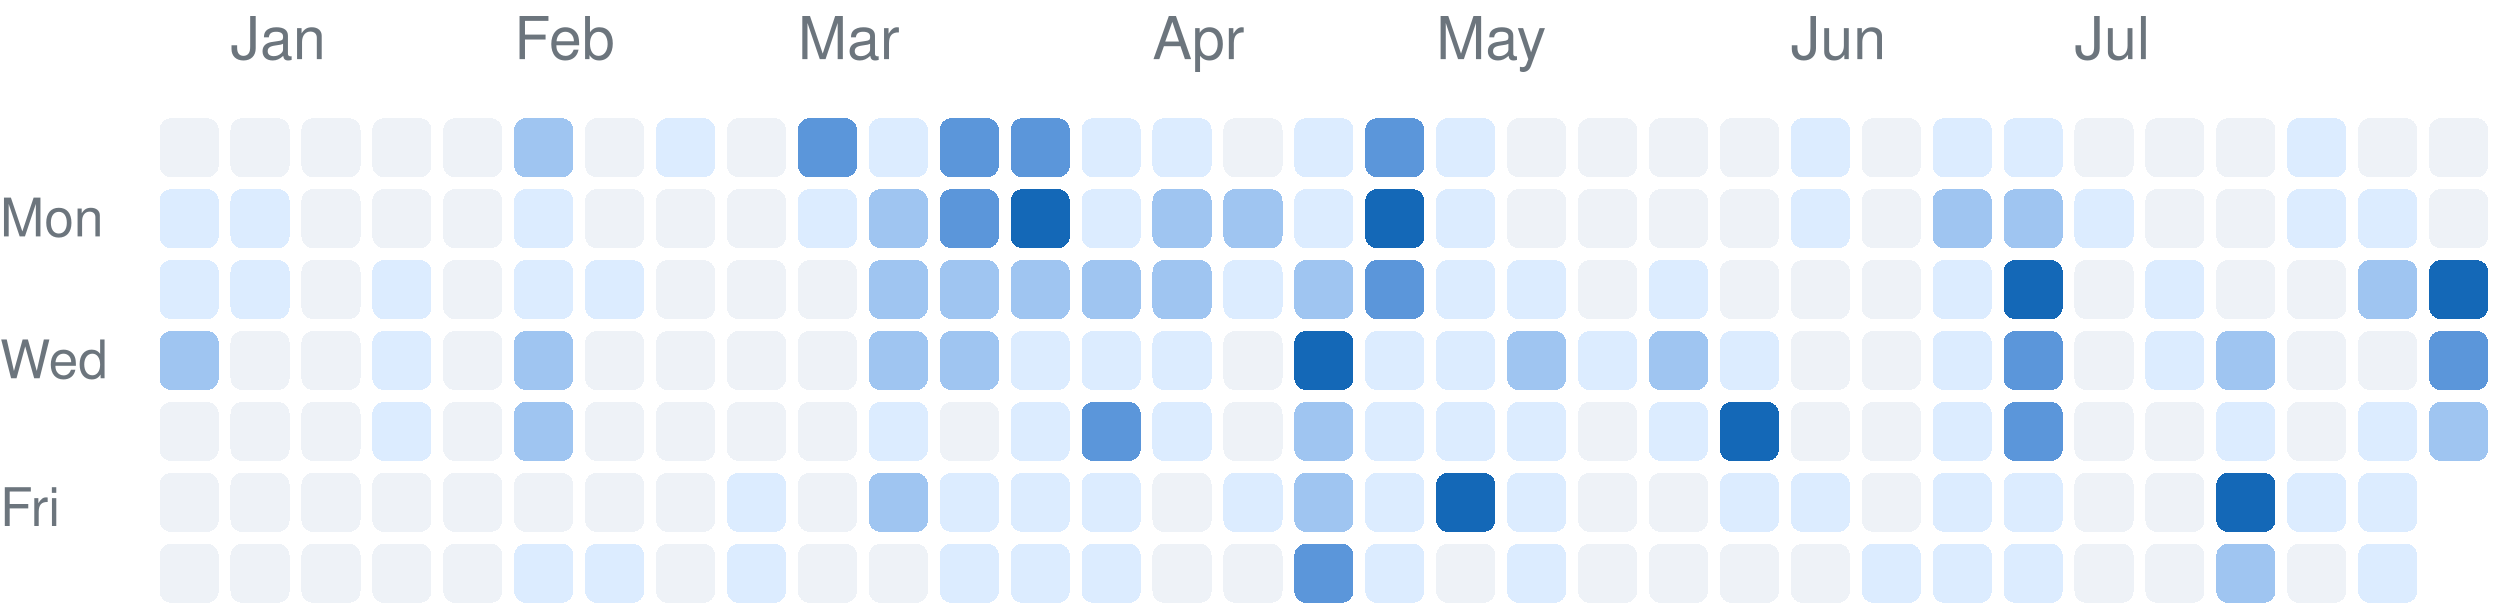
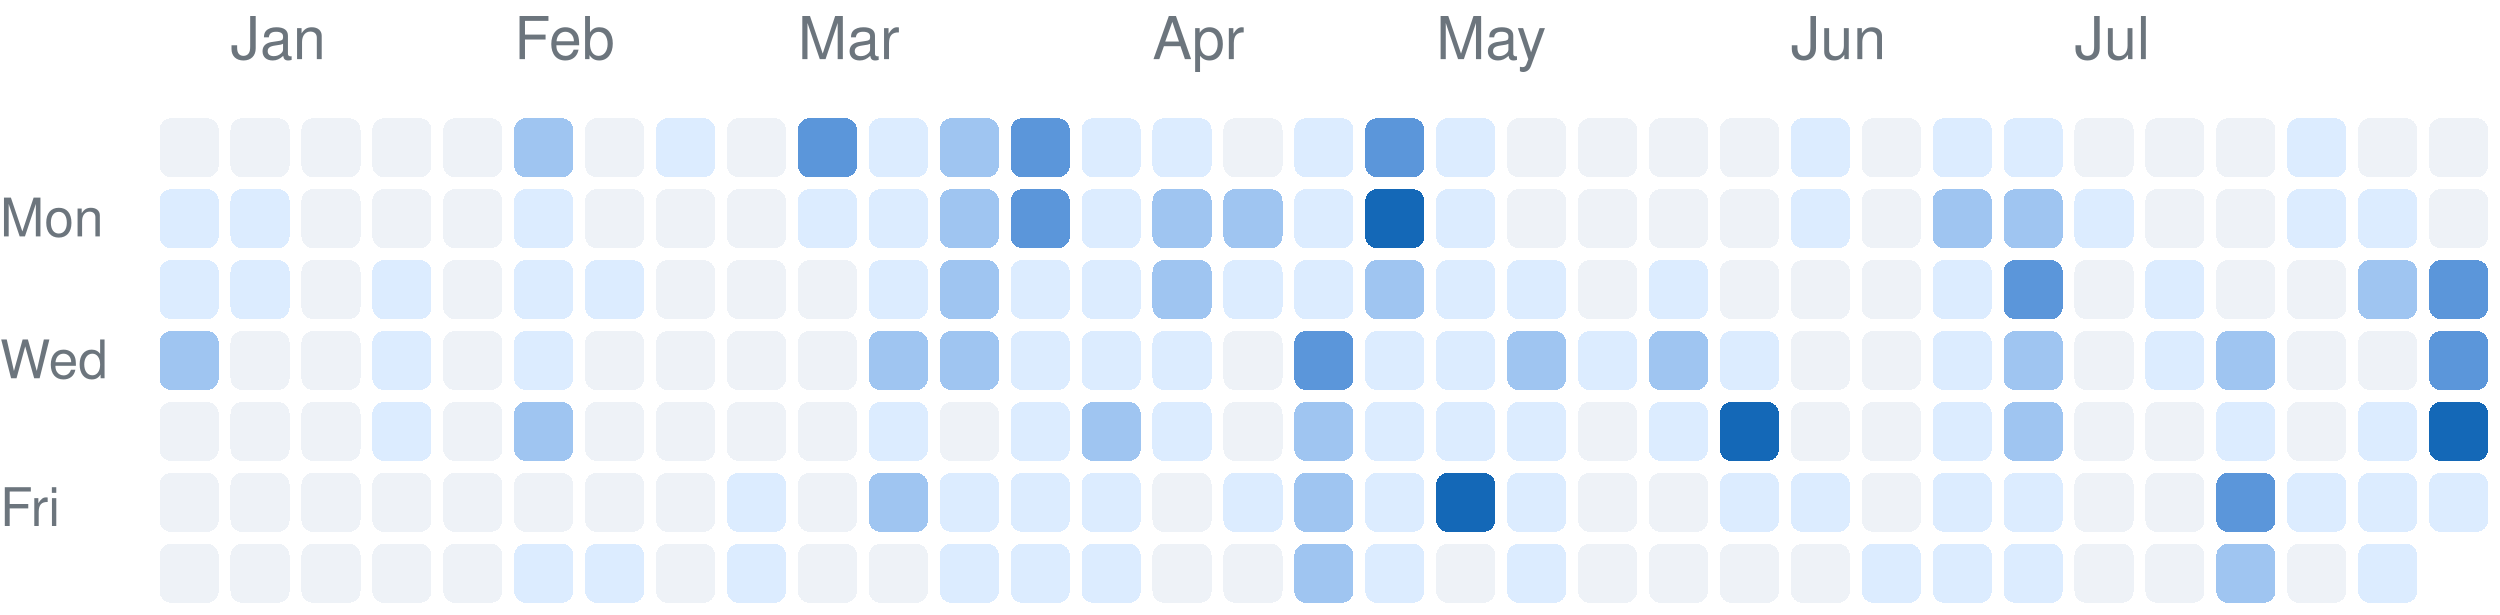
<svg xmlns="http://www.w3.org/2000/svg" version="1.1" width="423" height="104">
  <rect rx="2" ry="2" style="fill:#eef2f7;shape-rendering:crispedges;" data-score="0" data-date="2025-12-28" x="27" y="20" width="10" height="10" />
  <rect rx="2" ry="2" style="fill:#eef2f7;shape-rendering:crispedges;" data-score="0" data-date="2026-01-04" x="39" y="20" width="10" height="10" />
  <rect rx="2" ry="2" style="fill:#eef2f7;shape-rendering:crispedges;" data-score="0" data-date="2026-01-11" x="51" y="20" width="10" height="10" />
  <rect rx="2" ry="2" style="fill:#eef2f7;shape-rendering:crispedges;" data-score="0" data-date="2026-01-18" x="63" y="20" width="10" height="10" />
  <rect rx="2" ry="2" style="fill:#eef2f7;shape-rendering:crispedges;" data-score="0" data-date="2026-01-25" x="75" y="20" width="10" height="10" />
  <rect rx="2" ry="2" style="fill:#9fc5f1;shape-rendering:crispedges;" data-score="2" data-date="2026-02-01" x="87" y="20" width="10" height="10" />
  <rect rx="2" ry="2" style="fill:#eef2f7;shape-rendering:crispedges;" data-score="0" data-date="2026-02-08" x="99" y="20" width="10" height="10" />
  <rect rx="2" ry="2" style="fill:#dcecff;shape-rendering:crispedges;" data-score="1" data-date="2026-02-15" x="111" y="20" width="10" height="10" />
  <rect rx="2" ry="2" style="fill:#eef2f7;shape-rendering:crispedges;" data-score="0" data-date="2026-02-22" x="123" y="20" width="10" height="10" />
  <rect rx="2" ry="2" style="fill:#5b96da;shape-rendering:crispedges;" data-score="3" data-date="2026-03-01" x="135" y="20" width="10" height="10" />
  <rect rx="2" ry="2" style="fill:#dcecff;shape-rendering:crispedges;" data-score="1" data-date="2026-03-08" x="147" y="20" width="10" height="10" />
-   <rect rx="2" ry="2" style="fill:#5b96da;shape-rendering:crispedges;" data-score="3" data-date="2026-03-15" x="159" y="20" width="10" height="10" />
+   <rect rx="2" ry="2" style="fill:#9fc5f1;shape-rendering:crispedges;" data-score="2" data-date="2026-03-15" x="159" y="20" width="10" height="10" />
  <rect rx="2" ry="2" style="fill:#5b96da;shape-rendering:crispedges;" data-score="3" data-date="2026-03-22" x="171" y="20" width="10" height="10" />
  <rect rx="2" ry="2" style="fill:#dcecff;shape-rendering:crispedges;" data-score="1" data-date="2026-03-29" x="183" y="20" width="10" height="10" />
  <rect rx="2" ry="2" style="fill:#dcecff;shape-rendering:crispedges;" data-score="1" data-date="2026-04-05" x="195" y="20" width="10" height="10" />
  <rect rx="2" ry="2" style="fill:#eef2f7;shape-rendering:crispedges;" data-score="0" data-date="2026-04-12" x="207" y="20" width="10" height="10" />
  <rect rx="2" ry="2" style="fill:#dcecff;shape-rendering:crispedges;" data-score="1" data-date="2026-04-19" x="219" y="20" width="10" height="10" />
  <rect rx="2" ry="2" style="fill:#5b96da;shape-rendering:crispedges;" data-score="3" data-date="2026-04-26" x="231" y="20" width="10" height="10" />
  <rect rx="2" ry="2" style="fill:#dcecff;shape-rendering:crispedges;" data-score="1" data-date="2026-05-03" x="243" y="20" width="10" height="10" />
  <rect rx="2" ry="2" style="fill:#eef2f7;shape-rendering:crispedges;" data-score="0" data-date="2026-05-10" x="255" y="20" width="10" height="10" />
  <rect rx="2" ry="2" style="fill:#eef2f7;shape-rendering:crispedges;" data-score="0" data-date="2026-05-17" x="267" y="20" width="10" height="10" />
  <rect rx="2" ry="2" style="fill:#eef2f7;shape-rendering:crispedges;" data-score="0" data-date="2026-05-24" x="279" y="20" width="10" height="10" />
  <rect rx="2" ry="2" style="fill:#eef2f7;shape-rendering:crispedges;" data-score="0" data-date="2026-05-31" x="291" y="20" width="10" height="10" />
  <rect rx="2" ry="2" style="fill:#dcecff;shape-rendering:crispedges;" data-score="1" data-date="2026-06-07" x="303" y="20" width="10" height="10" />
  <rect rx="2" ry="2" style="fill:#eef2f7;shape-rendering:crispedges;" data-score="0" data-date="2026-06-14" x="315" y="20" width="10" height="10" />
  <rect rx="2" ry="2" style="fill:#dcecff;shape-rendering:crispedges;" data-score="1" data-date="2026-06-21" x="327" y="20" width="10" height="10" />
  <rect rx="2" ry="2" style="fill:#dcecff;shape-rendering:crispedges;" data-score="1" data-date="2026-06-28" x="339" y="20" width="10" height="10" />
  <rect rx="2" ry="2" style="fill:#eef2f7;shape-rendering:crispedges;" data-score="0" data-date="2026-07-05" x="351" y="20" width="10" height="10" />
  <rect rx="2" ry="2" style="fill:#eef2f7;shape-rendering:crispedges;" data-score="0" data-date="2026-07-12" x="363" y="20" width="10" height="10" />
  <rect rx="2" ry="2" style="fill:#eef2f7;shape-rendering:crispedges;" data-score="0" data-date="2026-07-19" x="375" y="20" width="10" height="10" />
  <rect rx="2" ry="2" style="fill:#dcecff;shape-rendering:crispedges;" data-score="1" data-date="2026-07-26" x="387" y="20" width="10" height="10" />
  <rect rx="2" ry="2" style="fill:#eef2f7;shape-rendering:crispedges;" data-score="0" data-date="2026-08-02" x="399" y="20" width="10" height="10" />
  <rect rx="2" ry="2" style="fill:#eef2f7;shape-rendering:crispedges;" data-score="0" data-date="2026-08-09" x="411" y="20" width="10" height="10" />
  <rect rx="2" ry="2" style="fill:#dcecff;shape-rendering:crispedges;" data-score="1" data-date="2025-12-29" x="27" y="32" width="10" height="10" />
  <rect rx="2" ry="2" style="fill:#dcecff;shape-rendering:crispedges;" data-score="1" data-date="2026-01-05" x="39" y="32" width="10" height="10" />
  <rect rx="2" ry="2" style="fill:#eef2f7;shape-rendering:crispedges;" data-score="0" data-date="2026-01-12" x="51" y="32" width="10" height="10" />
  <rect rx="2" ry="2" style="fill:#eef2f7;shape-rendering:crispedges;" data-score="0" data-date="2026-01-19" x="63" y="32" width="10" height="10" />
  <rect rx="2" ry="2" style="fill:#eef2f7;shape-rendering:crispedges;" data-score="0" data-date="2026-01-26" x="75" y="32" width="10" height="10" />
  <rect rx="2" ry="2" style="fill:#dcecff;shape-rendering:crispedges;" data-score="1" data-date="2026-02-02" x="87" y="32" width="10" height="10" />
  <rect rx="2" ry="2" style="fill:#eef2f7;shape-rendering:crispedges;" data-score="0" data-date="2026-02-09" x="99" y="32" width="10" height="10" />
  <rect rx="2" ry="2" style="fill:#eef2f7;shape-rendering:crispedges;" data-score="0" data-date="2026-02-16" x="111" y="32" width="10" height="10" />
  <rect rx="2" ry="2" style="fill:#eef2f7;shape-rendering:crispedges;" data-score="0" data-date="2026-02-23" x="123" y="32" width="10" height="10" />
  <rect rx="2" ry="2" style="fill:#dcecff;shape-rendering:crispedges;" data-score="1" data-date="2026-03-02" x="135" y="32" width="10" height="10" />
-   <rect rx="2" ry="2" style="fill:#9fc5f1;shape-rendering:crispedges;" data-score="2" data-date="2026-03-09" x="147" y="32" width="10" height="10" />
-   <rect rx="2" ry="2" style="fill:#5b96da;shape-rendering:crispedges;" data-score="3" data-date="2026-03-16" x="159" y="32" width="10" height="10" />
-   <rect rx="2" ry="2" style="fill:#1468b7;shape-rendering:crispedges;" data-score="4" data-date="2026-03-23" x="171" y="32" width="10" height="10" />
+   <rect rx="2" ry="2" style="fill:#dcecff;shape-rendering:crispedges;" data-score="1" data-date="2026-03-09" x="147" y="32" width="10" height="10" />
+   <rect rx="2" ry="2" style="fill:#9fc5f1;shape-rendering:crispedges;" data-score="2" data-date="2026-03-16" x="159" y="32" width="10" height="10" />
+   <rect rx="2" ry="2" style="fill:#5b96da;shape-rendering:crispedges;" data-score="3" data-date="2026-03-23" x="171" y="32" width="10" height="10" />
  <rect rx="2" ry="2" style="fill:#dcecff;shape-rendering:crispedges;" data-score="1" data-date="2026-03-30" x="183" y="32" width="10" height="10" />
  <rect rx="2" ry="2" style="fill:#9fc5f1;shape-rendering:crispedges;" data-score="2" data-date="2026-04-06" x="195" y="32" width="10" height="10" />
  <rect rx="2" ry="2" style="fill:#9fc5f1;shape-rendering:crispedges;" data-score="2" data-date="2026-04-13" x="207" y="32" width="10" height="10" />
  <rect rx="2" ry="2" style="fill:#dcecff;shape-rendering:crispedges;" data-score="1" data-date="2026-04-20" x="219" y="32" width="10" height="10" />
  <rect rx="2" ry="2" style="fill:#1468b7;shape-rendering:crispedges;" data-score="4" data-date="2026-04-27" x="231" y="32" width="10" height="10" />
  <rect rx="2" ry="2" style="fill:#dcecff;shape-rendering:crispedges;" data-score="1" data-date="2026-05-04" x="243" y="32" width="10" height="10" />
  <rect rx="2" ry="2" style="fill:#eef2f7;shape-rendering:crispedges;" data-score="0" data-date="2026-05-11" x="255" y="32" width="10" height="10" />
  <rect rx="2" ry="2" style="fill:#eef2f7;shape-rendering:crispedges;" data-score="0" data-date="2026-05-18" x="267" y="32" width="10" height="10" />
  <rect rx="2" ry="2" style="fill:#eef2f7;shape-rendering:crispedges;" data-score="0" data-date="2026-05-25" x="279" y="32" width="10" height="10" />
  <rect rx="2" ry="2" style="fill:#eef2f7;shape-rendering:crispedges;" data-score="0" data-date="2026-06-01" x="291" y="32" width="10" height="10" />
  <rect rx="2" ry="2" style="fill:#dcecff;shape-rendering:crispedges;" data-score="1" data-date="2026-06-08" x="303" y="32" width="10" height="10" />
  <rect rx="2" ry="2" style="fill:#eef2f7;shape-rendering:crispedges;" data-score="0" data-date="2026-06-15" x="315" y="32" width="10" height="10" />
  <rect rx="2" ry="2" style="fill:#9fc5f1;shape-rendering:crispedges;" data-score="2" data-date="2026-06-22" x="327" y="32" width="10" height="10" />
  <rect rx="2" ry="2" style="fill:#9fc5f1;shape-rendering:crispedges;" data-score="2" data-date="2026-06-29" x="339" y="32" width="10" height="10" />
  <rect rx="2" ry="2" style="fill:#dcecff;shape-rendering:crispedges;" data-score="1" data-date="2026-07-06" x="351" y="32" width="10" height="10" />
  <rect rx="2" ry="2" style="fill:#eef2f7;shape-rendering:crispedges;" data-score="0" data-date="2026-07-13" x="363" y="32" width="10" height="10" />
  <rect rx="2" ry="2" style="fill:#eef2f7;shape-rendering:crispedges;" data-score="0" data-date="2026-07-20" x="375" y="32" width="10" height="10" />
  <rect rx="2" ry="2" style="fill:#dcecff;shape-rendering:crispedges;" data-score="1" data-date="2026-07-27" x="387" y="32" width="10" height="10" />
  <rect rx="2" ry="2" style="fill:#dcecff;shape-rendering:crispedges;" data-score="1" data-date="2026-08-03" x="399" y="32" width="10" height="10" />
  <rect rx="2" ry="2" style="fill:#eef2f7;shape-rendering:crispedges;" data-score="0" data-date="2026-08-10" x="411" y="32" width="10" height="10" />
  <rect rx="2" ry="2" style="fill:#dcecff;shape-rendering:crispedges;" data-score="1" data-date="2025-12-30" x="27" y="44" width="10" height="10" />
  <rect rx="2" ry="2" style="fill:#dcecff;shape-rendering:crispedges;" data-score="1" data-date="2026-01-06" x="39" y="44" width="10" height="10" />
  <rect rx="2" ry="2" style="fill:#eef2f7;shape-rendering:crispedges;" data-score="0" data-date="2026-01-13" x="51" y="44" width="10" height="10" />
  <rect rx="2" ry="2" style="fill:#dcecff;shape-rendering:crispedges;" data-score="1" data-date="2026-01-20" x="63" y="44" width="10" height="10" />
  <rect rx="2" ry="2" style="fill:#eef2f7;shape-rendering:crispedges;" data-score="0" data-date="2026-01-27" x="75" y="44" width="10" height="10" />
  <rect rx="2" ry="2" style="fill:#dcecff;shape-rendering:crispedges;" data-score="1" data-date="2026-02-03" x="87" y="44" width="10" height="10" />
  <rect rx="2" ry="2" style="fill:#dcecff;shape-rendering:crispedges;" data-score="1" data-date="2026-02-10" x="99" y="44" width="10" height="10" />
  <rect rx="2" ry="2" style="fill:#eef2f7;shape-rendering:crispedges;" data-score="0" data-date="2026-02-17" x="111" y="44" width="10" height="10" />
  <rect rx="2" ry="2" style="fill:#eef2f7;shape-rendering:crispedges;" data-score="0" data-date="2026-02-24" x="123" y="44" width="10" height="10" />
  <rect rx="2" ry="2" style="fill:#eef2f7;shape-rendering:crispedges;" data-score="0" data-date="2026-03-03" x="135" y="44" width="10" height="10" />
-   <rect rx="2" ry="2" style="fill:#9fc5f1;shape-rendering:crispedges;" data-score="2" data-date="2026-03-10" x="147" y="44" width="10" height="10" />
+   <rect rx="2" ry="2" style="fill:#dcecff;shape-rendering:crispedges;" data-score="1" data-date="2026-03-10" x="147" y="44" width="10" height="10" />
  <rect rx="2" ry="2" style="fill:#9fc5f1;shape-rendering:crispedges;" data-score="2" data-date="2026-03-17" x="159" y="44" width="10" height="10" />
-   <rect rx="2" ry="2" style="fill:#9fc5f1;shape-rendering:crispedges;" data-score="2" data-date="2026-03-24" x="171" y="44" width="10" height="10" />
-   <rect rx="2" ry="2" style="fill:#9fc5f1;shape-rendering:crispedges;" data-score="2" data-date="2026-03-31" x="183" y="44" width="10" height="10" />
+   <rect rx="2" ry="2" style="fill:#dcecff;shape-rendering:crispedges;" data-score="1" data-date="2026-03-24" x="171" y="44" width="10" height="10" />
+   <rect rx="2" ry="2" style="fill:#dcecff;shape-rendering:crispedges;" data-score="1" data-date="2026-03-31" x="183" y="44" width="10" height="10" />
  <rect rx="2" ry="2" style="fill:#9fc5f1;shape-rendering:crispedges;" data-score="2" data-date="2026-04-07" x="195" y="44" width="10" height="10" />
  <rect rx="2" ry="2" style="fill:#dcecff;shape-rendering:crispedges;" data-score="1" data-date="2026-04-14" x="207" y="44" width="10" height="10" />
-   <rect rx="2" ry="2" style="fill:#9fc5f1;shape-rendering:crispedges;" data-score="2" data-date="2026-04-21" x="219" y="44" width="10" height="10" />
-   <rect rx="2" ry="2" style="fill:#5b96da;shape-rendering:crispedges;" data-score="3" data-date="2026-04-28" x="231" y="44" width="10" height="10" />
+   <rect rx="2" ry="2" style="fill:#dcecff;shape-rendering:crispedges;" data-score="1" data-date="2026-04-21" x="219" y="44" width="10" height="10" />
+   <rect rx="2" ry="2" style="fill:#9fc5f1;shape-rendering:crispedges;" data-score="2" data-date="2026-04-28" x="231" y="44" width="10" height="10" />
  <rect rx="2" ry="2" style="fill:#dcecff;shape-rendering:crispedges;" data-score="1" data-date="2026-05-05" x="243" y="44" width="10" height="10" />
  <rect rx="2" ry="2" style="fill:#dcecff;shape-rendering:crispedges;" data-score="1" data-date="2026-05-12" x="255" y="44" width="10" height="10" />
  <rect rx="2" ry="2" style="fill:#eef2f7;shape-rendering:crispedges;" data-score="0" data-date="2026-05-19" x="267" y="44" width="10" height="10" />
  <rect rx="2" ry="2" style="fill:#dcecff;shape-rendering:crispedges;" data-score="1" data-date="2026-05-26" x="279" y="44" width="10" height="10" />
  <rect rx="2" ry="2" style="fill:#eef2f7;shape-rendering:crispedges;" data-score="0" data-date="2026-06-02" x="291" y="44" width="10" height="10" />
  <rect rx="2" ry="2" style="fill:#eef2f7;shape-rendering:crispedges;" data-score="0" data-date="2026-06-09" x="303" y="44" width="10" height="10" />
  <rect rx="2" ry="2" style="fill:#eef2f7;shape-rendering:crispedges;" data-score="0" data-date="2026-06-16" x="315" y="44" width="10" height="10" />
  <rect rx="2" ry="2" style="fill:#dcecff;shape-rendering:crispedges;" data-score="1" data-date="2026-06-23" x="327" y="44" width="10" height="10" />
-   <rect rx="2" ry="2" style="fill:#1468b7;shape-rendering:crispedges;" data-score="4" data-date="2026-06-30" x="339" y="44" width="10" height="10" />
+   <rect rx="2" ry="2" style="fill:#5b96da;shape-rendering:crispedges;" data-score="3" data-date="2026-06-30" x="339" y="44" width="10" height="10" />
  <rect rx="2" ry="2" style="fill:#eef2f7;shape-rendering:crispedges;" data-score="0" data-date="2026-07-07" x="351" y="44" width="10" height="10" />
  <rect rx="2" ry="2" style="fill:#dcecff;shape-rendering:crispedges;" data-score="1" data-date="2026-07-14" x="363" y="44" width="10" height="10" />
  <rect rx="2" ry="2" style="fill:#eef2f7;shape-rendering:crispedges;" data-score="0" data-date="2026-07-21" x="375" y="44" width="10" height="10" />
  <rect rx="2" ry="2" style="fill:#eef2f7;shape-rendering:crispedges;" data-score="0" data-date="2026-07-28" x="387" y="44" width="10" height="10" />
  <rect rx="2" ry="2" style="fill:#9fc5f1;shape-rendering:crispedges;" data-score="2" data-date="2026-08-04" x="399" y="44" width="10" height="10" />
-   <rect rx="2" ry="2" style="fill:#1468b7;shape-rendering:crispedges;" data-score="4" data-date="2026-08-11" x="411" y="44" width="10" height="10" />
+   <rect rx="2" ry="2" style="fill:#5b96da;shape-rendering:crispedges;" data-score="3" data-date="2026-08-11" x="411" y="44" width="10" height="10" />
  <rect rx="2" ry="2" style="fill:#9fc5f1;shape-rendering:crispedges;" data-score="2" data-date="2025-12-31" x="27" y="56" width="10" height="10" />
  <rect rx="2" ry="2" style="fill:#eef2f7;shape-rendering:crispedges;" data-score="0" data-date="2026-01-07" x="39" y="56" width="10" height="10" />
  <rect rx="2" ry="2" style="fill:#eef2f7;shape-rendering:crispedges;" data-score="0" data-date="2026-01-14" x="51" y="56" width="10" height="10" />
  <rect rx="2" ry="2" style="fill:#dcecff;shape-rendering:crispedges;" data-score="1" data-date="2026-01-21" x="63" y="56" width="10" height="10" />
  <rect rx="2" ry="2" style="fill:#eef2f7;shape-rendering:crispedges;" data-score="0" data-date="2026-01-28" x="75" y="56" width="10" height="10" />
-   <rect rx="2" ry="2" style="fill:#9fc5f1;shape-rendering:crispedges;" data-score="2" data-date="2026-02-04" x="87" y="56" width="10" height="10" />
+   <rect rx="2" ry="2" style="fill:#dcecff;shape-rendering:crispedges;" data-score="1" data-date="2026-02-04" x="87" y="56" width="10" height="10" />
  <rect rx="2" ry="2" style="fill:#eef2f7;shape-rendering:crispedges;" data-score="0" data-date="2026-02-11" x="99" y="56" width="10" height="10" />
  <rect rx="2" ry="2" style="fill:#eef2f7;shape-rendering:crispedges;" data-score="0" data-date="2026-02-18" x="111" y="56" width="10" height="10" />
  <rect rx="2" ry="2" style="fill:#eef2f7;shape-rendering:crispedges;" data-score="0" data-date="2026-02-25" x="123" y="56" width="10" height="10" />
  <rect rx="2" ry="2" style="fill:#eef2f7;shape-rendering:crispedges;" data-score="0" data-date="2026-03-04" x="135" y="56" width="10" height="10" />
  <rect rx="2" ry="2" style="fill:#9fc5f1;shape-rendering:crispedges;" data-score="2" data-date="2026-03-11" x="147" y="56" width="10" height="10" />
  <rect rx="2" ry="2" style="fill:#9fc5f1;shape-rendering:crispedges;" data-score="2" data-date="2026-03-18" x="159" y="56" width="10" height="10" />
  <rect rx="2" ry="2" style="fill:#dcecff;shape-rendering:crispedges;" data-score="1" data-date="2026-03-25" x="171" y="56" width="10" height="10" />
  <rect rx="2" ry="2" style="fill:#dcecff;shape-rendering:crispedges;" data-score="1" data-date="2026-04-01" x="183" y="56" width="10" height="10" />
  <rect rx="2" ry="2" style="fill:#dcecff;shape-rendering:crispedges;" data-score="1" data-date="2026-04-08" x="195" y="56" width="10" height="10" />
  <rect rx="2" ry="2" style="fill:#eef2f7;shape-rendering:crispedges;" data-score="0" data-date="2026-04-15" x="207" y="56" width="10" height="10" />
-   <rect rx="2" ry="2" style="fill:#1468b7;shape-rendering:crispedges;" data-score="4" data-date="2026-04-22" x="219" y="56" width="10" height="10" />
+   <rect rx="2" ry="2" style="fill:#5b96da;shape-rendering:crispedges;" data-score="3" data-date="2026-04-22" x="219" y="56" width="10" height="10" />
  <rect rx="2" ry="2" style="fill:#dcecff;shape-rendering:crispedges;" data-score="1" data-date="2026-04-29" x="231" y="56" width="10" height="10" />
  <rect rx="2" ry="2" style="fill:#dcecff;shape-rendering:crispedges;" data-score="1" data-date="2026-05-06" x="243" y="56" width="10" height="10" />
  <rect rx="2" ry="2" style="fill:#9fc5f1;shape-rendering:crispedges;" data-score="2" data-date="2026-05-13" x="255" y="56" width="10" height="10" />
  <rect rx="2" ry="2" style="fill:#dcecff;shape-rendering:crispedges;" data-score="1" data-date="2026-05-20" x="267" y="56" width="10" height="10" />
  <rect rx="2" ry="2" style="fill:#9fc5f1;shape-rendering:crispedges;" data-score="2" data-date="2026-05-27" x="279" y="56" width="10" height="10" />
  <rect rx="2" ry="2" style="fill:#dcecff;shape-rendering:crispedges;" data-score="1" data-date="2026-06-03" x="291" y="56" width="10" height="10" />
  <rect rx="2" ry="2" style="fill:#eef2f7;shape-rendering:crispedges;" data-score="0" data-date="2026-06-10" x="303" y="56" width="10" height="10" />
  <rect rx="2" ry="2" style="fill:#eef2f7;shape-rendering:crispedges;" data-score="0" data-date="2026-06-17" x="315" y="56" width="10" height="10" />
  <rect rx="2" ry="2" style="fill:#dcecff;shape-rendering:crispedges;" data-score="1" data-date="2026-06-24" x="327" y="56" width="10" height="10" />
-   <rect rx="2" ry="2" style="fill:#5b96da;shape-rendering:crispedges;" data-score="3" data-date="2026-07-01" x="339" y="56" width="10" height="10" />
+   <rect rx="2" ry="2" style="fill:#9fc5f1;shape-rendering:crispedges;" data-score="2" data-date="2026-07-01" x="339" y="56" width="10" height="10" />
  <rect rx="2" ry="2" style="fill:#eef2f7;shape-rendering:crispedges;" data-score="0" data-date="2026-07-08" x="351" y="56" width="10" height="10" />
  <rect rx="2" ry="2" style="fill:#dcecff;shape-rendering:crispedges;" data-score="1" data-date="2026-07-15" x="363" y="56" width="10" height="10" />
  <rect rx="2" ry="2" style="fill:#9fc5f1;shape-rendering:crispedges;" data-score="2" data-date="2026-07-22" x="375" y="56" width="10" height="10" />
  <rect rx="2" ry="2" style="fill:#eef2f7;shape-rendering:crispedges;" data-score="0" data-date="2026-07-29" x="387" y="56" width="10" height="10" />
  <rect rx="2" ry="2" style="fill:#eef2f7;shape-rendering:crispedges;" data-score="0" data-date="2026-08-05" x="399" y="56" width="10" height="10" />
  <rect rx="2" ry="2" style="fill:#5b96da;shape-rendering:crispedges;" data-score="3" data-date="2026-08-12" x="411" y="56" width="10" height="10" />
  <rect rx="2" ry="2" style="fill:#eef2f7;shape-rendering:crispedges;" data-score="0" data-date="2026-01-01" x="27" y="68" width="10" height="10" />
  <rect rx="2" ry="2" style="fill:#eef2f7;shape-rendering:crispedges;" data-score="0" data-date="2026-01-08" x="39" y="68" width="10" height="10" />
  <rect rx="2" ry="2" style="fill:#eef2f7;shape-rendering:crispedges;" data-score="0" data-date="2026-01-15" x="51" y="68" width="10" height="10" />
  <rect rx="2" ry="2" style="fill:#dcecff;shape-rendering:crispedges;" data-score="1" data-date="2026-01-22" x="63" y="68" width="10" height="10" />
  <rect rx="2" ry="2" style="fill:#eef2f7;shape-rendering:crispedges;" data-score="0" data-date="2026-01-29" x="75" y="68" width="10" height="10" />
  <rect rx="2" ry="2" style="fill:#9fc5f1;shape-rendering:crispedges;" data-score="2" data-date="2026-02-05" x="87" y="68" width="10" height="10" />
  <rect rx="2" ry="2" style="fill:#eef2f7;shape-rendering:crispedges;" data-score="0" data-date="2026-02-12" x="99" y="68" width="10" height="10" />
  <rect rx="2" ry="2" style="fill:#eef2f7;shape-rendering:crispedges;" data-score="0" data-date="2026-02-19" x="111" y="68" width="10" height="10" />
  <rect rx="2" ry="2" style="fill:#eef2f7;shape-rendering:crispedges;" data-score="0" data-date="2026-02-26" x="123" y="68" width="10" height="10" />
  <rect rx="2" ry="2" style="fill:#eef2f7;shape-rendering:crispedges;" data-score="0" data-date="2026-03-05" x="135" y="68" width="10" height="10" />
  <rect rx="2" ry="2" style="fill:#dcecff;shape-rendering:crispedges;" data-score="1" data-date="2026-03-12" x="147" y="68" width="10" height="10" />
  <rect rx="2" ry="2" style="fill:#eef2f7;shape-rendering:crispedges;" data-score="0" data-date="2026-03-19" x="159" y="68" width="10" height="10" />
  <rect rx="2" ry="2" style="fill:#dcecff;shape-rendering:crispedges;" data-score="1" data-date="2026-03-26" x="171" y="68" width="10" height="10" />
-   <rect rx="2" ry="2" style="fill:#5b96da;shape-rendering:crispedges;" data-score="3" data-date="2026-04-02" x="183" y="68" width="10" height="10" />
+   <rect rx="2" ry="2" style="fill:#9fc5f1;shape-rendering:crispedges;" data-score="2" data-date="2026-04-02" x="183" y="68" width="10" height="10" />
  <rect rx="2" ry="2" style="fill:#dcecff;shape-rendering:crispedges;" data-score="1" data-date="2026-04-09" x="195" y="68" width="10" height="10" />
  <rect rx="2" ry="2" style="fill:#eef2f7;shape-rendering:crispedges;" data-score="0" data-date="2026-04-16" x="207" y="68" width="10" height="10" />
  <rect rx="2" ry="2" style="fill:#9fc5f1;shape-rendering:crispedges;" data-score="2" data-date="2026-04-23" x="219" y="68" width="10" height="10" />
  <rect rx="2" ry="2" style="fill:#dcecff;shape-rendering:crispedges;" data-score="1" data-date="2026-04-30" x="231" y="68" width="10" height="10" />
  <rect rx="2" ry="2" style="fill:#dcecff;shape-rendering:crispedges;" data-score="1" data-date="2026-05-07" x="243" y="68" width="10" height="10" />
  <rect rx="2" ry="2" style="fill:#dcecff;shape-rendering:crispedges;" data-score="1" data-date="2026-05-14" x="255" y="68" width="10" height="10" />
  <rect rx="2" ry="2" style="fill:#eef2f7;shape-rendering:crispedges;" data-score="0" data-date="2026-05-21" x="267" y="68" width="10" height="10" />
  <rect rx="2" ry="2" style="fill:#dcecff;shape-rendering:crispedges;" data-score="1" data-date="2026-05-28" x="279" y="68" width="10" height="10" />
  <rect rx="2" ry="2" style="fill:#1468b7;shape-rendering:crispedges;" data-score="4" data-date="2026-06-04" x="291" y="68" width="10" height="10" />
  <rect rx="2" ry="2" style="fill:#eef2f7;shape-rendering:crispedges;" data-score="0" data-date="2026-06-11" x="303" y="68" width="10" height="10" />
  <rect rx="2" ry="2" style="fill:#eef2f7;shape-rendering:crispedges;" data-score="0" data-date="2026-06-18" x="315" y="68" width="10" height="10" />
  <rect rx="2" ry="2" style="fill:#dcecff;shape-rendering:crispedges;" data-score="1" data-date="2026-06-25" x="327" y="68" width="10" height="10" />
-   <rect rx="2" ry="2" style="fill:#5b96da;shape-rendering:crispedges;" data-score="3" data-date="2026-07-02" x="339" y="68" width="10" height="10" />
+   <rect rx="2" ry="2" style="fill:#9fc5f1;shape-rendering:crispedges;" data-score="2" data-date="2026-07-02" x="339" y="68" width="10" height="10" />
  <rect rx="2" ry="2" style="fill:#eef2f7;shape-rendering:crispedges;" data-score="0" data-date="2026-07-09" x="351" y="68" width="10" height="10" />
  <rect rx="2" ry="2" style="fill:#eef2f7;shape-rendering:crispedges;" data-score="0" data-date="2026-07-16" x="363" y="68" width="10" height="10" />
  <rect rx="2" ry="2" style="fill:#dcecff;shape-rendering:crispedges;" data-score="1" data-date="2026-07-23" x="375" y="68" width="10" height="10" />
  <rect rx="2" ry="2" style="fill:#eef2f7;shape-rendering:crispedges;" data-score="0" data-date="2026-07-30" x="387" y="68" width="10" height="10" />
  <rect rx="2" ry="2" style="fill:#dcecff;shape-rendering:crispedges;" data-score="1" data-date="2026-08-06" x="399" y="68" width="10" height="10" />
-   <rect rx="2" ry="2" style="fill:#9fc5f1;shape-rendering:crispedges;" data-score="2" data-date="2026-08-13" x="411" y="68" width="10" height="10" />
+   <rect rx="2" ry="2" style="fill:#1468b7;shape-rendering:crispedges;" data-score="4" data-date="2026-08-13" x="411" y="68" width="10" height="10" />
  <rect rx="2" ry="2" style="fill:#eef2f7;shape-rendering:crispedges;" data-score="0" data-date="2026-01-02" x="27" y="80" width="10" height="10" />
  <rect rx="2" ry="2" style="fill:#eef2f7;shape-rendering:crispedges;" data-score="0" data-date="2026-01-09" x="39" y="80" width="10" height="10" />
  <rect rx="2" ry="2" style="fill:#eef2f7;shape-rendering:crispedges;" data-score="0" data-date="2026-01-16" x="51" y="80" width="10" height="10" />
  <rect rx="2" ry="2" style="fill:#eef2f7;shape-rendering:crispedges;" data-score="0" data-date="2026-01-23" x="63" y="80" width="10" height="10" />
  <rect rx="2" ry="2" style="fill:#eef2f7;shape-rendering:crispedges;" data-score="0" data-date="2026-01-30" x="75" y="80" width="10" height="10" />
  <rect rx="2" ry="2" style="fill:#eef2f7;shape-rendering:crispedges;" data-score="0" data-date="2026-02-06" x="87" y="80" width="10" height="10" />
  <rect rx="2" ry="2" style="fill:#eef2f7;shape-rendering:crispedges;" data-score="0" data-date="2026-02-13" x="99" y="80" width="10" height="10" />
  <rect rx="2" ry="2" style="fill:#eef2f7;shape-rendering:crispedges;" data-score="0" data-date="2026-02-20" x="111" y="80" width="10" height="10" />
  <rect rx="2" ry="2" style="fill:#dcecff;shape-rendering:crispedges;" data-score="1" data-date="2026-02-27" x="123" y="80" width="10" height="10" />
  <rect rx="2" ry="2" style="fill:#eef2f7;shape-rendering:crispedges;" data-score="0" data-date="2026-03-06" x="135" y="80" width="10" height="10" />
  <rect rx="2" ry="2" style="fill:#9fc5f1;shape-rendering:crispedges;" data-score="2" data-date="2026-03-13" x="147" y="80" width="10" height="10" />
  <rect rx="2" ry="2" style="fill:#dcecff;shape-rendering:crispedges;" data-score="1" data-date="2026-03-20" x="159" y="80" width="10" height="10" />
  <rect rx="2" ry="2" style="fill:#dcecff;shape-rendering:crispedges;" data-score="1" data-date="2026-03-27" x="171" y="80" width="10" height="10" />
  <rect rx="2" ry="2" style="fill:#dcecff;shape-rendering:crispedges;" data-score="1" data-date="2026-04-03" x="183" y="80" width="10" height="10" />
  <rect rx="2" ry="2" style="fill:#eef2f7;shape-rendering:crispedges;" data-score="0" data-date="2026-04-10" x="195" y="80" width="10" height="10" />
  <rect rx="2" ry="2" style="fill:#dcecff;shape-rendering:crispedges;" data-score="1" data-date="2026-04-17" x="207" y="80" width="10" height="10" />
  <rect rx="2" ry="2" style="fill:#9fc5f1;shape-rendering:crispedges;" data-score="2" data-date="2026-04-24" x="219" y="80" width="10" height="10" />
  <rect rx="2" ry="2" style="fill:#dcecff;shape-rendering:crispedges;" data-score="1" data-date="2026-05-01" x="231" y="80" width="10" height="10" />
  <rect rx="2" ry="2" style="fill:#1468b7;shape-rendering:crispedges;" data-score="4" data-date="2026-05-08" x="243" y="80" width="10" height="10" />
  <rect rx="2" ry="2" style="fill:#dcecff;shape-rendering:crispedges;" data-score="1" data-date="2026-05-15" x="255" y="80" width="10" height="10" />
  <rect rx="2" ry="2" style="fill:#eef2f7;shape-rendering:crispedges;" data-score="0" data-date="2026-05-22" x="267" y="80" width="10" height="10" />
  <rect rx="2" ry="2" style="fill:#eef2f7;shape-rendering:crispedges;" data-score="0" data-date="2026-05-29" x="279" y="80" width="10" height="10" />
  <rect rx="2" ry="2" style="fill:#dcecff;shape-rendering:crispedges;" data-score="1" data-date="2026-06-05" x="291" y="80" width="10" height="10" />
  <rect rx="2" ry="2" style="fill:#dcecff;shape-rendering:crispedges;" data-score="1" data-date="2026-06-12" x="303" y="80" width="10" height="10" />
  <rect rx="2" ry="2" style="fill:#eef2f7;shape-rendering:crispedges;" data-score="0" data-date="2026-06-19" x="315" y="80" width="10" height="10" />
  <rect rx="2" ry="2" style="fill:#dcecff;shape-rendering:crispedges;" data-score="1" data-date="2026-06-26" x="327" y="80" width="10" height="10" />
  <rect rx="2" ry="2" style="fill:#dcecff;shape-rendering:crispedges;" data-score="1" data-date="2026-07-03" x="339" y="80" width="10" height="10" />
  <rect rx="2" ry="2" style="fill:#eef2f7;shape-rendering:crispedges;" data-score="0" data-date="2026-07-10" x="351" y="80" width="10" height="10" />
  <rect rx="2" ry="2" style="fill:#eef2f7;shape-rendering:crispedges;" data-score="0" data-date="2026-07-17" x="363" y="80" width="10" height="10" />
-   <rect rx="2" ry="2" style="fill:#1468b7;shape-rendering:crispedges;" data-score="4" data-date="2026-07-24" x="375" y="80" width="10" height="10" />
+   <rect rx="2" ry="2" style="fill:#5b96da;shape-rendering:crispedges;" data-score="3" data-date="2026-07-24" x="375" y="80" width="10" height="10" />
  <rect rx="2" ry="2" style="fill:#dcecff;shape-rendering:crispedges;" data-score="1" data-date="2026-07-31" x="387" y="80" width="10" height="10" />
  <rect rx="2" ry="2" style="fill:#dcecff;shape-rendering:crispedges;" data-score="1" data-date="2026-08-07" x="399" y="80" width="10" height="10" />
+   <rect rx="2" ry="2" style="fill:#dcecff;shape-rendering:crispedges;" data-score="1" data-date="2026-08-14" x="411" y="80" width="10" height="10" />
  <rect rx="2" ry="2" style="fill:#eef2f7;shape-rendering:crispedges;" data-score="0" data-date="2026-01-03" x="27" y="92" width="10" height="10" />
  <rect rx="2" ry="2" style="fill:#eef2f7;shape-rendering:crispedges;" data-score="0" data-date="2026-01-10" x="39" y="92" width="10" height="10" />
  <rect rx="2" ry="2" style="fill:#eef2f7;shape-rendering:crispedges;" data-score="0" data-date="2026-01-17" x="51" y="92" width="10" height="10" />
  <rect rx="2" ry="2" style="fill:#eef2f7;shape-rendering:crispedges;" data-score="0" data-date="2026-01-24" x="63" y="92" width="10" height="10" />
  <rect rx="2" ry="2" style="fill:#eef2f7;shape-rendering:crispedges;" data-score="0" data-date="2026-01-31" x="75" y="92" width="10" height="10" />
  <rect rx="2" ry="2" style="fill:#dcecff;shape-rendering:crispedges;" data-score="1" data-date="2026-02-07" x="87" y="92" width="10" height="10" />
  <rect rx="2" ry="2" style="fill:#dcecff;shape-rendering:crispedges;" data-score="1" data-date="2026-02-14" x="99" y="92" width="10" height="10" />
  <rect rx="2" ry="2" style="fill:#eef2f7;shape-rendering:crispedges;" data-score="0" data-date="2026-02-21" x="111" y="92" width="10" height="10" />
  <rect rx="2" ry="2" style="fill:#dcecff;shape-rendering:crispedges;" data-score="1" data-date="2026-02-28" x="123" y="92" width="10" height="10" />
  <rect rx="2" ry="2" style="fill:#eef2f7;shape-rendering:crispedges;" data-score="0" data-date="2026-03-07" x="135" y="92" width="10" height="10" />
  <rect rx="2" ry="2" style="fill:#eef2f7;shape-rendering:crispedges;" data-score="0" data-date="2026-03-14" x="147" y="92" width="10" height="10" />
  <rect rx="2" ry="2" style="fill:#dcecff;shape-rendering:crispedges;" data-score="1" data-date="2026-03-21" x="159" y="92" width="10" height="10" />
  <rect rx="2" ry="2" style="fill:#dcecff;shape-rendering:crispedges;" data-score="1" data-date="2026-03-28" x="171" y="92" width="10" height="10" />
  <rect rx="2" ry="2" style="fill:#dcecff;shape-rendering:crispedges;" data-score="1" data-date="2026-04-04" x="183" y="92" width="10" height="10" />
  <rect rx="2" ry="2" style="fill:#eef2f7;shape-rendering:crispedges;" data-score="0" data-date="2026-04-11" x="195" y="92" width="10" height="10" />
  <rect rx="2" ry="2" style="fill:#eef2f7;shape-rendering:crispedges;" data-score="0" data-date="2026-04-18" x="207" y="92" width="10" height="10" />
-   <rect rx="2" ry="2" style="fill:#5b96da;shape-rendering:crispedges;" data-score="3" data-date="2026-04-25" x="219" y="92" width="10" height="10" />
+   <rect rx="2" ry="2" style="fill:#9fc5f1;shape-rendering:crispedges;" data-score="2" data-date="2026-04-25" x="219" y="92" width="10" height="10" />
  <rect rx="2" ry="2" style="fill:#dcecff;shape-rendering:crispedges;" data-score="1" data-date="2026-05-02" x="231" y="92" width="10" height="10" />
  <rect rx="2" ry="2" style="fill:#eef2f7;shape-rendering:crispedges;" data-score="0" data-date="2026-05-09" x="243" y="92" width="10" height="10" />
  <rect rx="2" ry="2" style="fill:#dcecff;shape-rendering:crispedges;" data-score="1" data-date="2026-05-16" x="255" y="92" width="10" height="10" />
  <rect rx="2" ry="2" style="fill:#eef2f7;shape-rendering:crispedges;" data-score="0" data-date="2026-05-23" x="267" y="92" width="10" height="10" />
  <rect rx="2" ry="2" style="fill:#eef2f7;shape-rendering:crispedges;" data-score="0" data-date="2026-05-30" x="279" y="92" width="10" height="10" />
  <rect rx="2" ry="2" style="fill:#eef2f7;shape-rendering:crispedges;" data-score="0" data-date="2026-06-06" x="291" y="92" width="10" height="10" />
  <rect rx="2" ry="2" style="fill:#eef2f7;shape-rendering:crispedges;" data-score="0" data-date="2026-06-13" x="303" y="92" width="10" height="10" />
  <rect rx="2" ry="2" style="fill:#dcecff;shape-rendering:crispedges;" data-score="1" data-date="2026-06-20" x="315" y="92" width="10" height="10" />
  <rect rx="2" ry="2" style="fill:#dcecff;shape-rendering:crispedges;" data-score="1" data-date="2026-06-27" x="327" y="92" width="10" height="10" />
  <rect rx="2" ry="2" style="fill:#dcecff;shape-rendering:crispedges;" data-score="1" data-date="2026-07-04" x="339" y="92" width="10" height="10" />
  <rect rx="2" ry="2" style="fill:#eef2f7;shape-rendering:crispedges;" data-score="0" data-date="2026-07-11" x="351" y="92" width="10" height="10" />
  <rect rx="2" ry="2" style="fill:#eef2f7;shape-rendering:crispedges;" data-score="0" data-date="2026-07-18" x="363" y="92" width="10" height="10" />
  <rect rx="2" ry="2" style="fill:#9fc5f1;shape-rendering:crispedges;" data-score="2" data-date="2026-07-25" x="375" y="92" width="10" height="10" />
  <rect rx="2" ry="2" style="fill:#eef2f7;shape-rendering:crispedges;" data-score="0" data-date="2026-08-01" x="387" y="92" width="10" height="10" />
  <rect rx="2" ry="2" style="fill:#dcecff;shape-rendering:crispedges;" data-score="1" data-date="2026-08-08" x="399" y="92" width="10" height="10" />
  <text style="fill:#6c757d;text-anchor:start;text-align:center;font-family:-apple-system, BlinkMacSystemFont, 'Segoe UI', Helvetica, Arial, sans-serif, 'Apple Color Emoji', 'Segoe UI Emoji', 'Segoe UI Symbol';white-space:nowrap;font-size:9px;display:none;" x="0" y="28">Sun</text>
  <text style="fill:#6c757d;text-anchor:start;text-align:center;font-family:-apple-system, BlinkMacSystemFont, 'Segoe UI', Helvetica, Arial, sans-serif, 'Apple Color Emoji', 'Segoe UI Emoji', 'Segoe UI Symbol';white-space:nowrap;font-size:9px;" x="0" y="40">Mon</text>
  <text style="fill:#6c757d;text-anchor:start;text-align:center;font-family:-apple-system, BlinkMacSystemFont, 'Segoe UI', Helvetica, Arial, sans-serif, 'Apple Color Emoji', 'Segoe UI Emoji', 'Segoe UI Symbol';white-space:nowrap;font-size:9px;display:none;" x="0" y="52">Tue</text>
  <text style="fill:#6c757d;text-anchor:start;text-align:center;font-family:-apple-system, BlinkMacSystemFont, 'Segoe UI', Helvetica, Arial, sans-serif, 'Apple Color Emoji', 'Segoe UI Emoji', 'Segoe UI Symbol';white-space:nowrap;font-size:9px;" x="0" y="64">Wed</text>
  <text style="fill:#6c757d;text-anchor:start;text-align:center;font-family:-apple-system, BlinkMacSystemFont, 'Segoe UI', Helvetica, Arial, sans-serif, 'Apple Color Emoji', 'Segoe UI Emoji', 'Segoe UI Symbol';white-space:nowrap;font-size:9px;display:none;" x="0" y="77">Thu</text>
  <text style="fill:#6c757d;text-anchor:start;text-align:center;font-family:-apple-system, BlinkMacSystemFont, 'Segoe UI', Helvetica, Arial, sans-serif, 'Apple Color Emoji', 'Segoe UI Emoji', 'Segoe UI Symbol';white-space:nowrap;font-size:9px;" x="0" y="89">Fri</text>
  <text style="fill:#6c757d;text-anchor:start;text-align:center;font-family:-apple-system, BlinkMacSystemFont, 'Segoe UI', Helvetica, Arial, sans-serif, 'Apple Color Emoji', 'Segoe UI Emoji', 'Segoe UI Symbol';white-space:nowrap;font-size:9px;display:none;" x="0" y="101">Sat</text>
  <text style="fill:#6c757d;text-anchor:start;text-align:center;font-family:-apple-system, BlinkMacSystemFont, 'Segoe UI', Helvetica, Arial, sans-serif, 'Apple Color Emoji', 'Segoe UI Emoji', 'Segoe UI Symbol';white-space:nowrap;font-size:10px;" x="39" y="10">Jan</text>
  <text style="fill:#6c757d;text-anchor:start;text-align:center;font-family:-apple-system, BlinkMacSystemFont, 'Segoe UI', Helvetica, Arial, sans-serif, 'Apple Color Emoji', 'Segoe UI Emoji', 'Segoe UI Symbol';white-space:nowrap;font-size:10px;" x="87" y="10">Feb</text>
  <text style="fill:#6c757d;text-anchor:start;text-align:center;font-family:-apple-system, BlinkMacSystemFont, 'Segoe UI', Helvetica, Arial, sans-serif, 'Apple Color Emoji', 'Segoe UI Emoji', 'Segoe UI Symbol';white-space:nowrap;font-size:10px;" x="135" y="10">Mar</text>
  <text style="fill:#6c757d;text-anchor:start;text-align:center;font-family:-apple-system, BlinkMacSystemFont, 'Segoe UI', Helvetica, Arial, sans-serif, 'Apple Color Emoji', 'Segoe UI Emoji', 'Segoe UI Symbol';white-space:nowrap;font-size:10px;" x="195" y="10">Apr</text>
  <text style="fill:#6c757d;text-anchor:start;text-align:center;font-family:-apple-system, BlinkMacSystemFont, 'Segoe UI', Helvetica, Arial, sans-serif, 'Apple Color Emoji', 'Segoe UI Emoji', 'Segoe UI Symbol';white-space:nowrap;font-size:10px;" x="243" y="10">May</text>
  <text style="fill:#6c757d;text-anchor:start;text-align:center;font-family:-apple-system, BlinkMacSystemFont, 'Segoe UI', Helvetica, Arial, sans-serif, 'Apple Color Emoji', 'Segoe UI Emoji', 'Segoe UI Symbol';white-space:nowrap;font-size:10px;" x="303" y="10">Jun</text>
  <text style="fill:#6c757d;text-anchor:start;text-align:center;font-family:-apple-system, BlinkMacSystemFont, 'Segoe UI', Helvetica, Arial, sans-serif, 'Apple Color Emoji', 'Segoe UI Emoji', 'Segoe UI Symbol';white-space:nowrap;font-size:10px;" x="351" y="10">Jul</text>
</svg>
